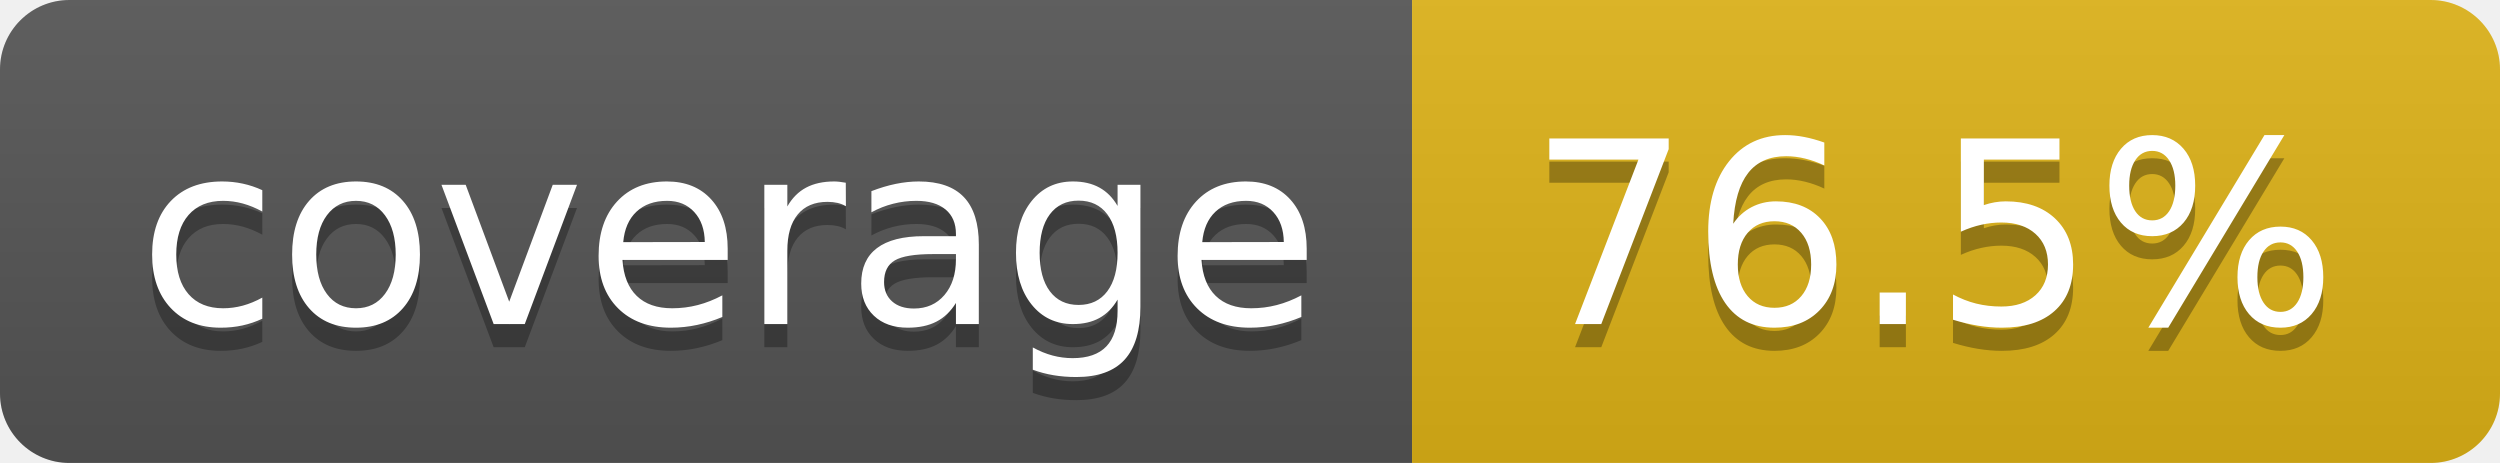
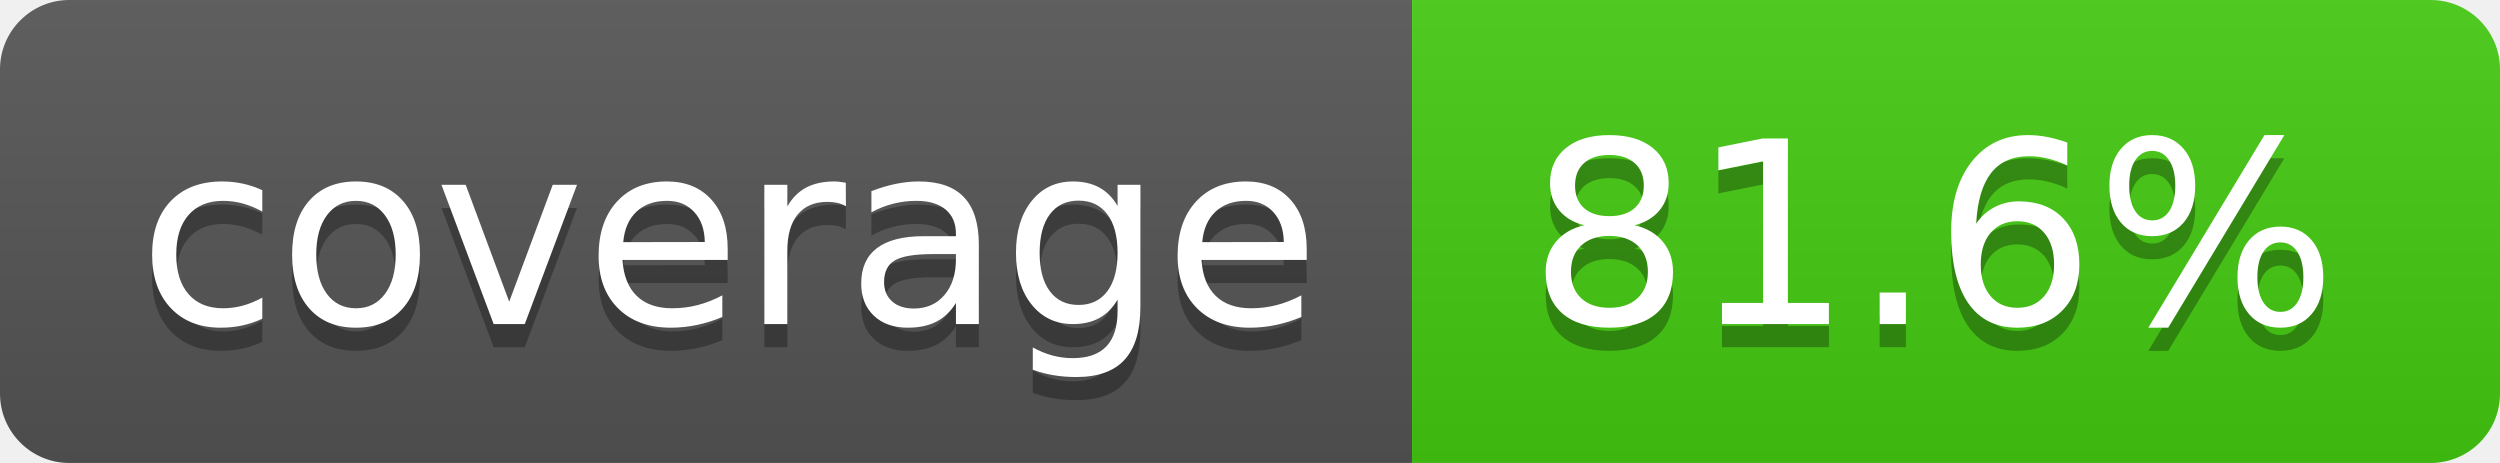
- <svg xmlns="http://www.w3.org/2000/svg" width="108" height="20" role="img" aria-label="coverage: 76.5%">
+ <svg xmlns="http://www.w3.org/2000/svg" width="108" height="20" role="img" aria-label="coverage: 81.6%">
  <linearGradient id="s" x2="0" y2="100%">
    <stop offset="0" stop-color="#bbb" stop-opacity=".1" />
    <stop offset="1" stop-opacity=".1" />
  </linearGradient>
  <clipPath id="r">
    <rect width="108" height="20" rx="3" fill="#fff" />
  </clipPath>
  <g clip-path="url(#r)">
    <rect width="61" height="20" fill="#555" />
-     <rect x="61" width="47" height="20" fill="#dfb317" />
+     <rect x="61" width="47" height="20" fill="#4c1" />
    <rect width="108" height="20" fill="url(#s)" />
  </g>
  <g fill="#fff" text-anchor="middle" font-family="Verdana,Geneva,DejaVu Sans,sans-serif" text-rendering="geometricPrecision" font-size="110">
    <text aria-hidden="true" x="315" y="150" fill="#010101" fill-opacity=".3" transform="scale(.1)" textLength="510">coverage</text>
    <text x="315" y="140" transform="scale(.1)" fill="#fff" textLength="510">coverage</text>
-     <text aria-hidden="true" x="835" y="150" fill="#010101" fill-opacity=".3" transform="scale(.1)" textLength="370">76.5%</text>
-     <text x="835" y="140" transform="scale(.1)" fill="#fff" textLength="370">76.5%</text>
+     <text aria-hidden="true" x="835" y="150" fill="#010101" fill-opacity=".3" transform="scale(.1)" textLength="370">81.6%</text>
+     <text x="835" y="140" transform="scale(.1)" fill="#fff" textLength="370">81.6%</text>
  </g>
</svg>
